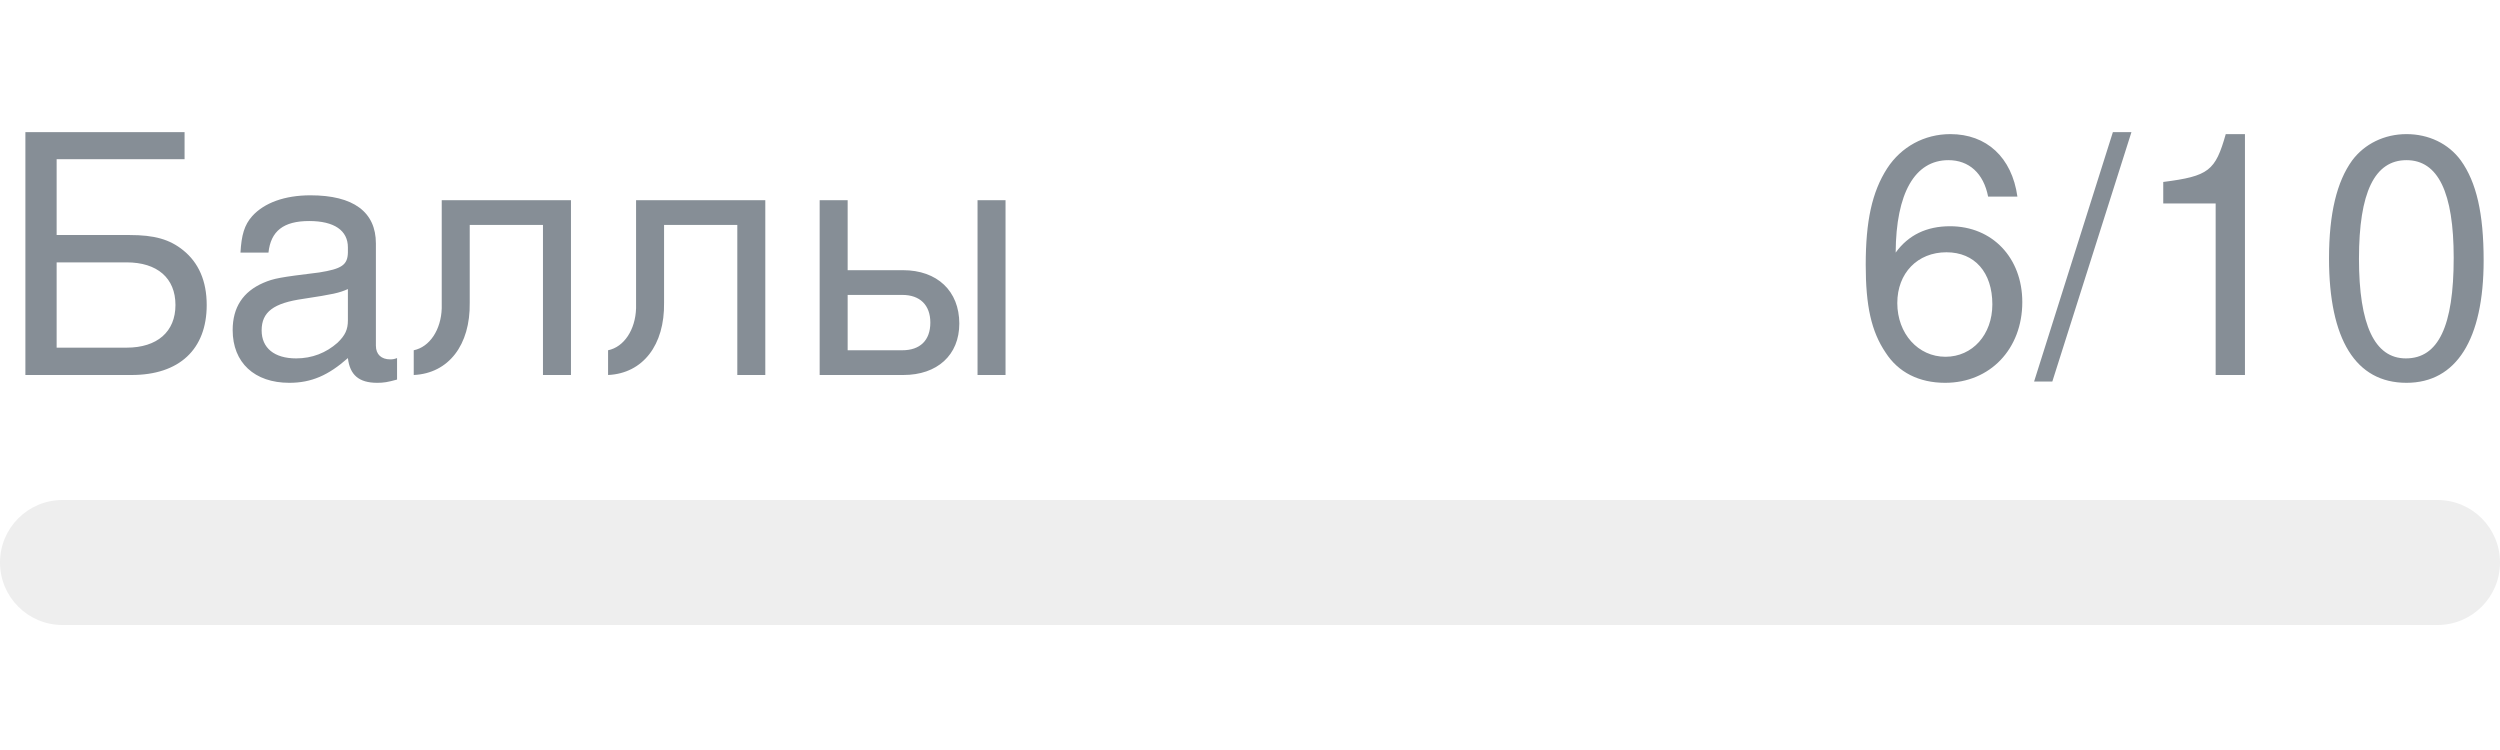
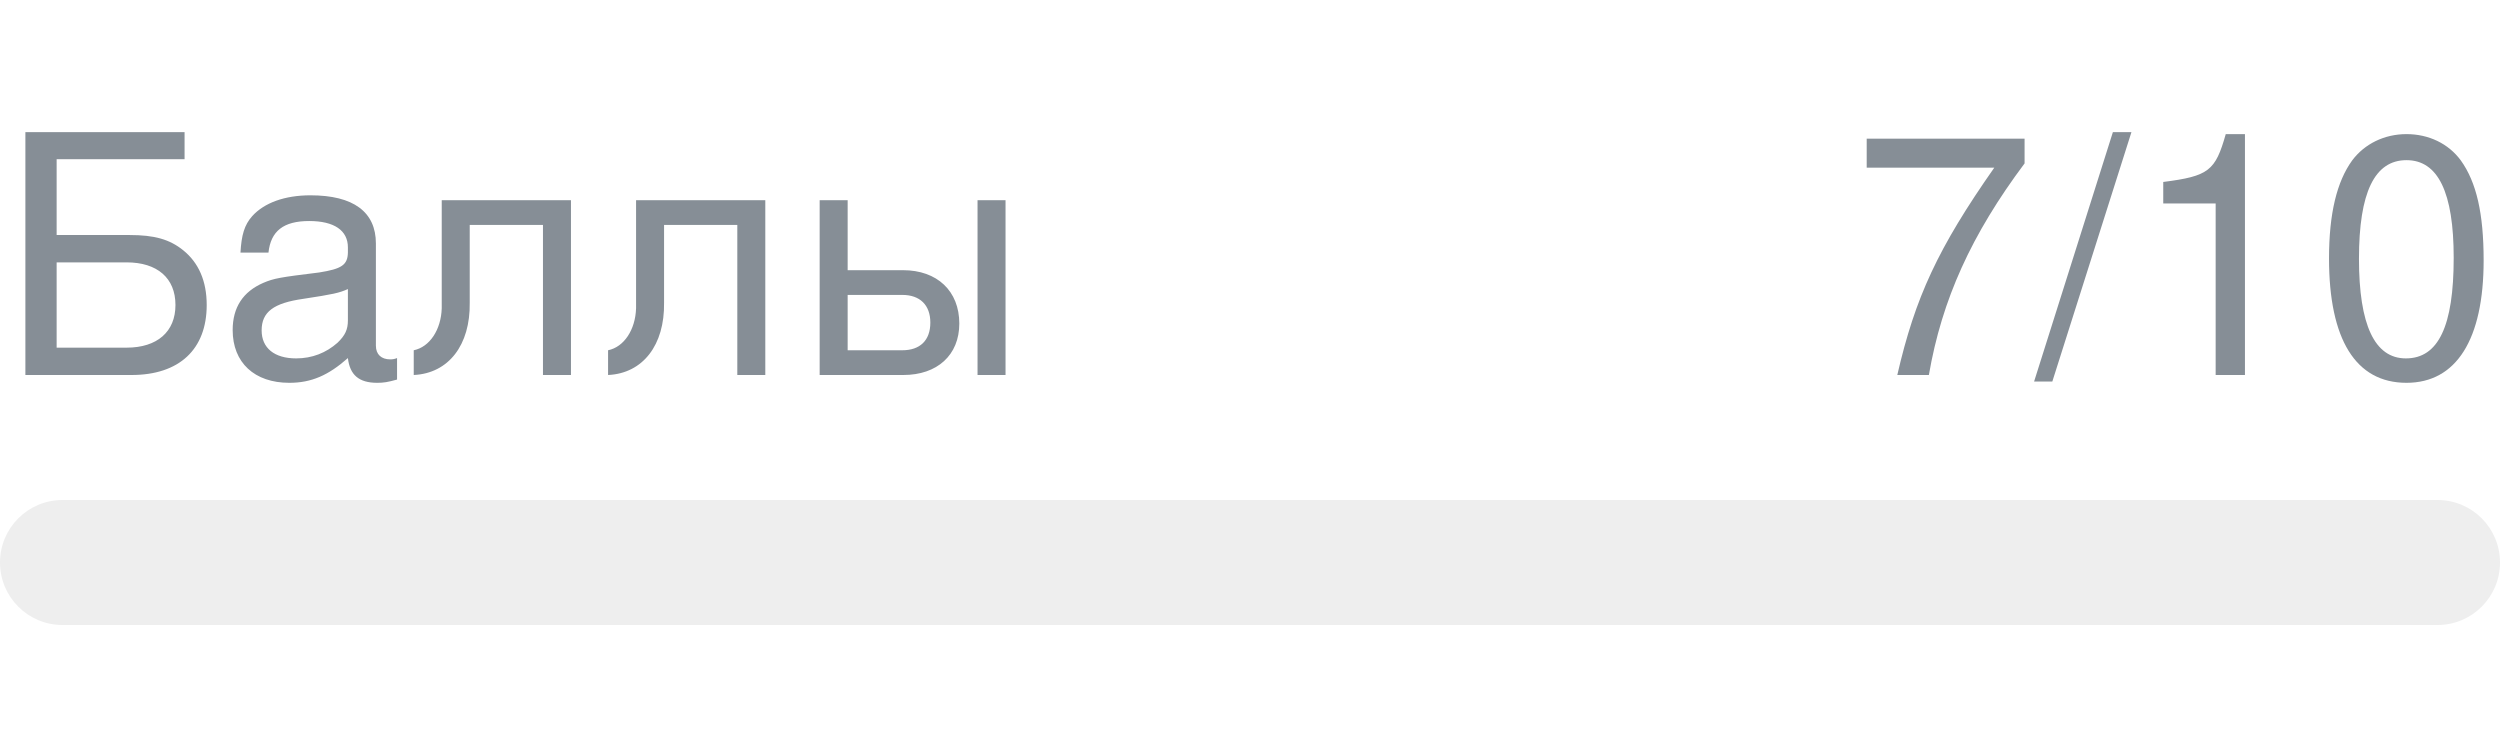
- <svg xmlns="http://www.w3.org/2000/svg" width="120px" height="36px" role="img" aria-label="Баллы: 6/10">
+ <svg xmlns="http://www.w3.org/2000/svg" width="120px" height="36px" role="img" aria-label="Баллы: 7/10">
  <svg y="6px" height="16px" font-size="16px" font-family="-apple-system, BlinkMacSystemFont, Segoe UI, Helvetica, Arial, sans-serif, Apple Color Emoji, Segoe UI Emoji" fill="#868E96">
    <text x="0" y="12">Баллы</text>
-     <text x="120" y="12" text-anchor="end">6/10</text>
+     <text x="120" y="12" text-anchor="end">7/10</text>
  </svg>
  <svg y="24" width="120px" height="6px">
    <rect rx="3" width="100%" height="100%" fill="#EEEEEE" />
    <rect rx="3" width="0%" height="100%" fill="#0170F0" transform="">
-       <animate attributeName="width" begin="0.5s" dur="600ms" from="0%" to="60%" repeatCount="1" fill="freeze" calcMode="spline" keyTimes="0; 1" keySplines="0.3, 0.61, 0.355, 1" />
+       <animate attributeName="width" begin="0.5s" dur="600ms" from="0%" to="70%" repeatCount="1" fill="freeze" calcMode="spline" keyTimes="0; 1" keySplines="0.3, 0.61, 0.355, 1" />
    </rect>
  </svg>
</svg>
